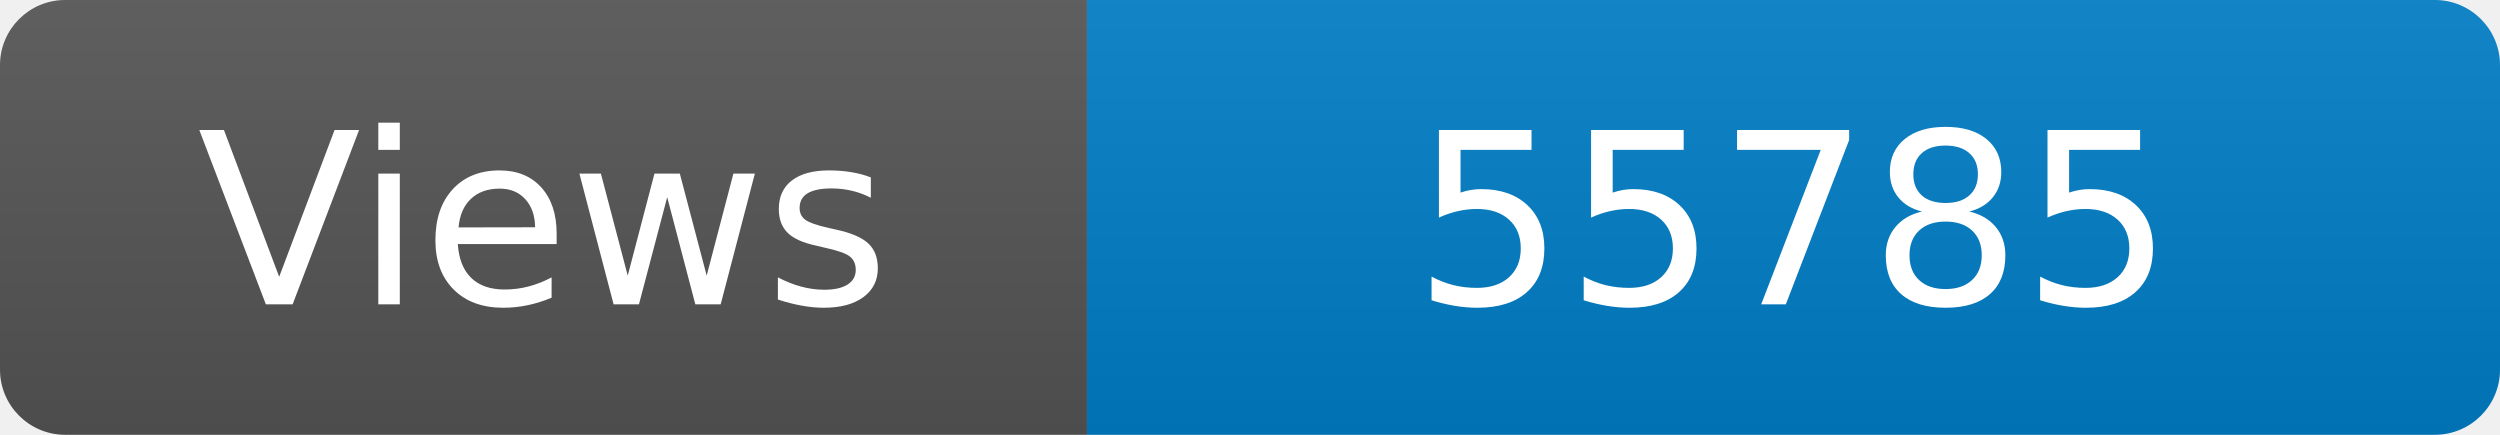
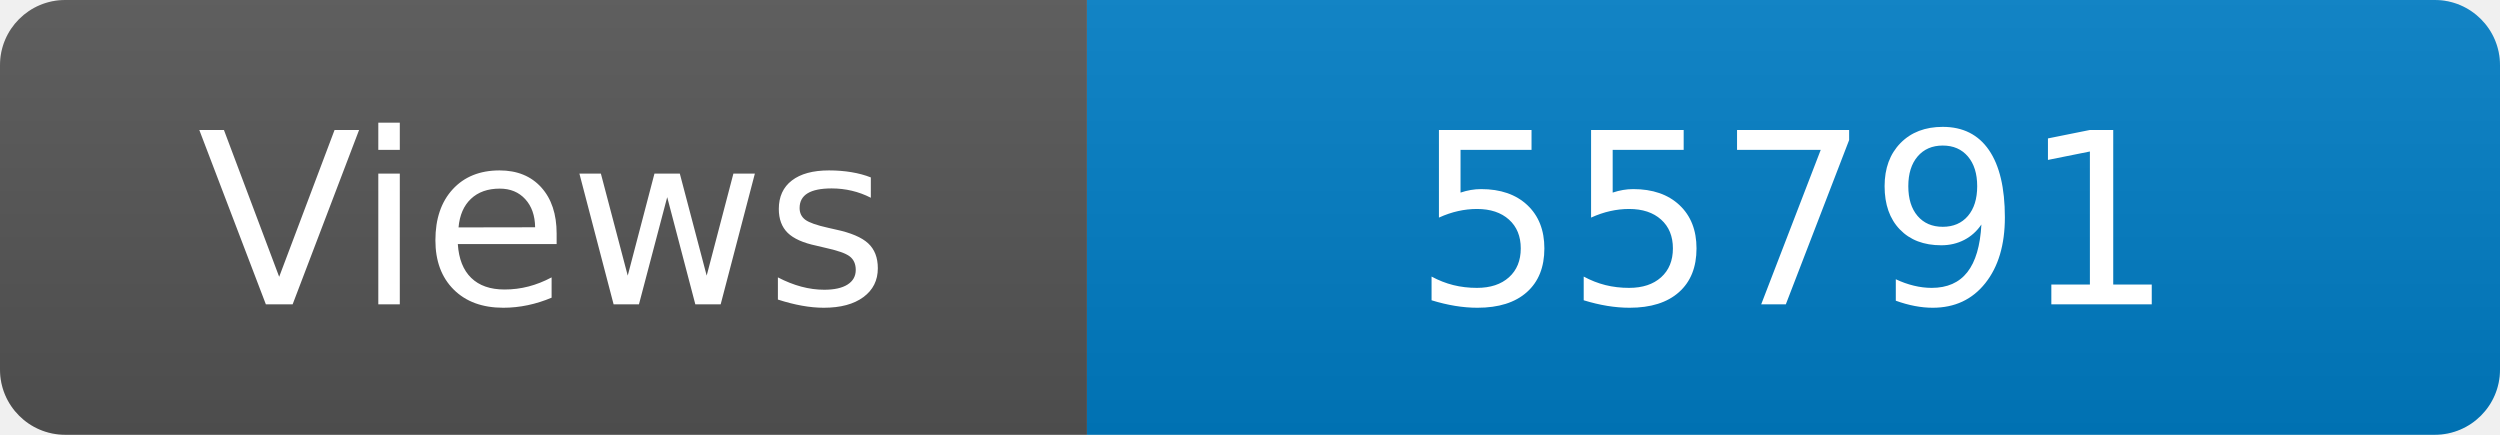
<svg xmlns="http://www.w3.org/2000/svg" width="115" height="20" role="img" aria-label="Maintained?: yes">
  <linearGradient id="s" x2="0" y2="100%">
    <stop offset="0" stop-color="#bbb" stop-opacity=".1" />
    <stop offset="1" stop-opacity=".1" />
  </linearGradient>
  <clipPath id="r">
    <rect width="115" height="20" rx="3" fill="#fff" />
  </clipPath>
  <g clip-path="url(#r)">
    <rect width="50" height="20" fill="#555" />
    <rect x="50" width="160" height="20" fill="#007ec6" />
    <rect width="115" height="20" fill="url(#s)" />
  </g>
  <g fill="#fff" text-anchor="middle" font-family="Verdana,Geneva,DejaVu Sans,sans-serif" font-size="110">
    <text x="250" y="140" transform="scale(.1)" fill="#fff">Views</text>
-     <text x="825" y="140" transform="scale(.1)" fill="#fff">55785</text>
+     <text x="825" y="140" transform="scale(.1)" fill="#fff">55791</text>
  </g>
</svg>
